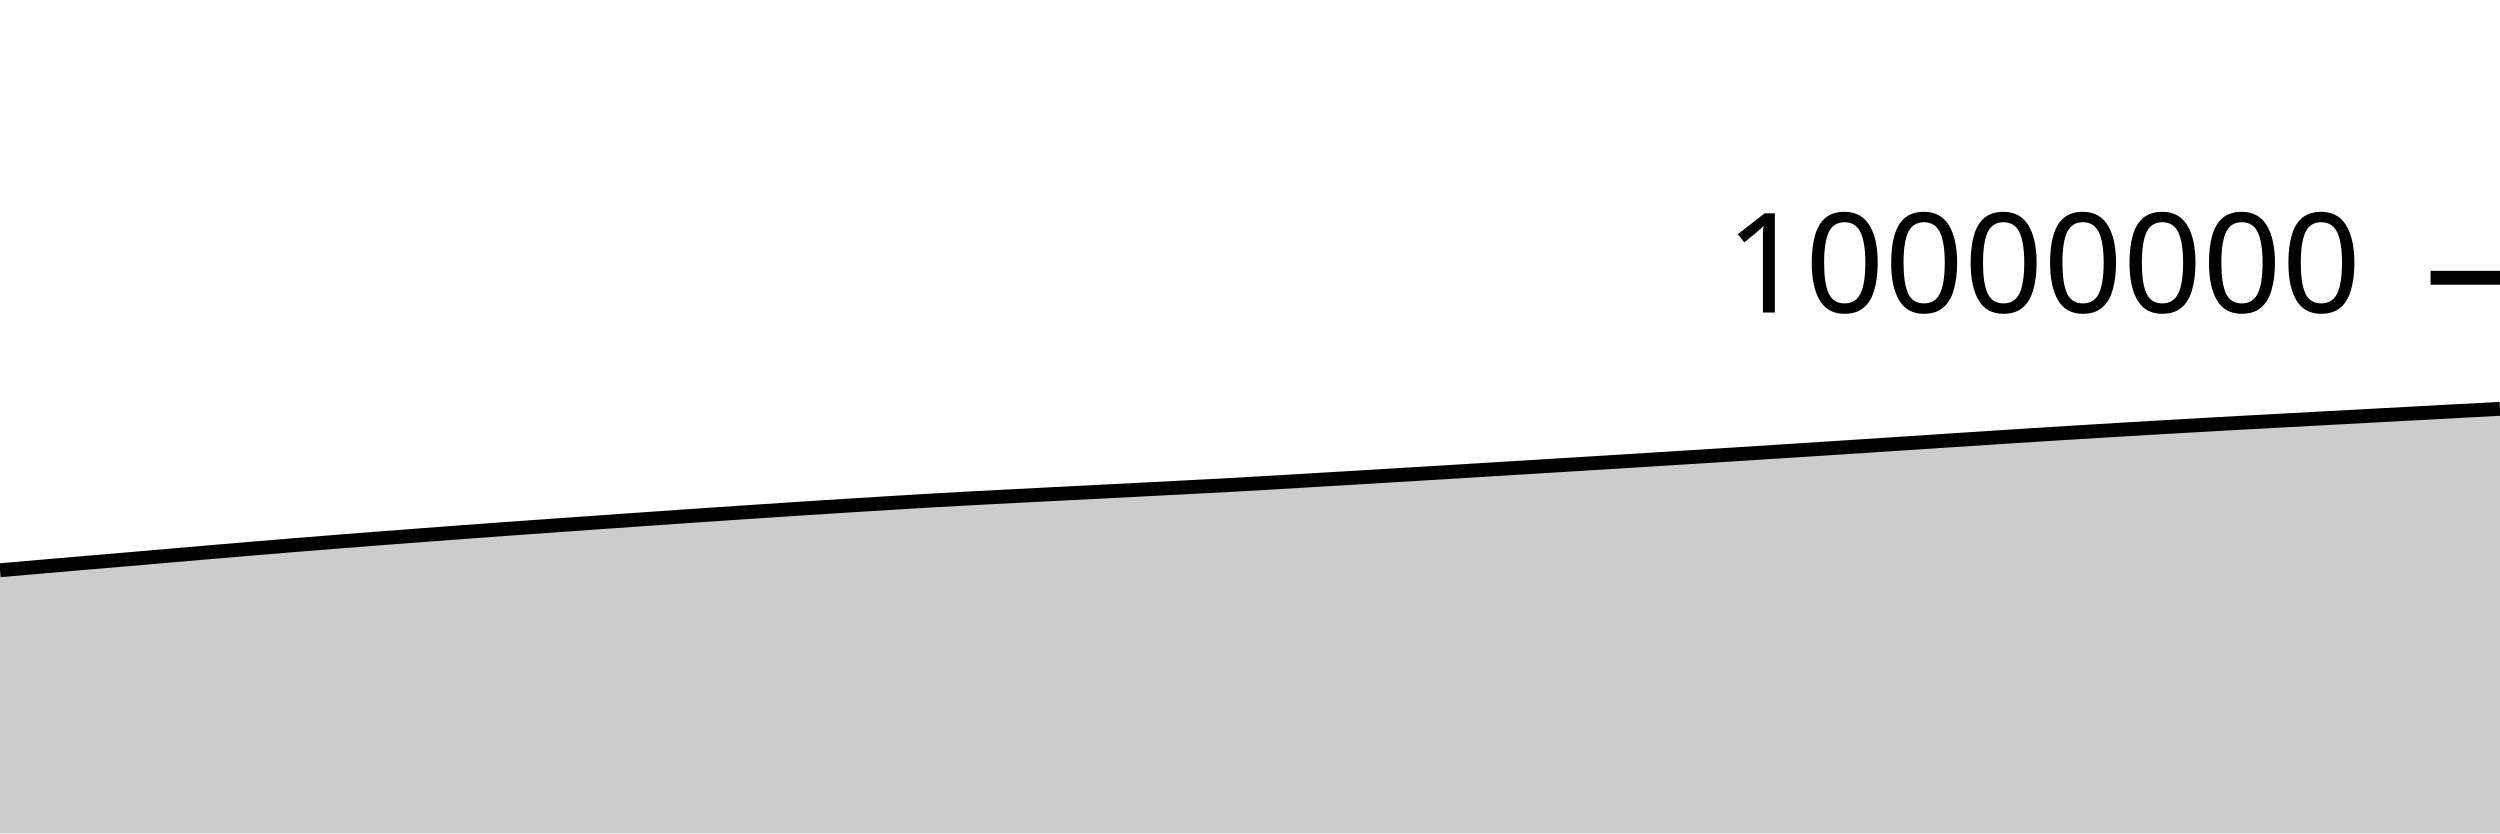
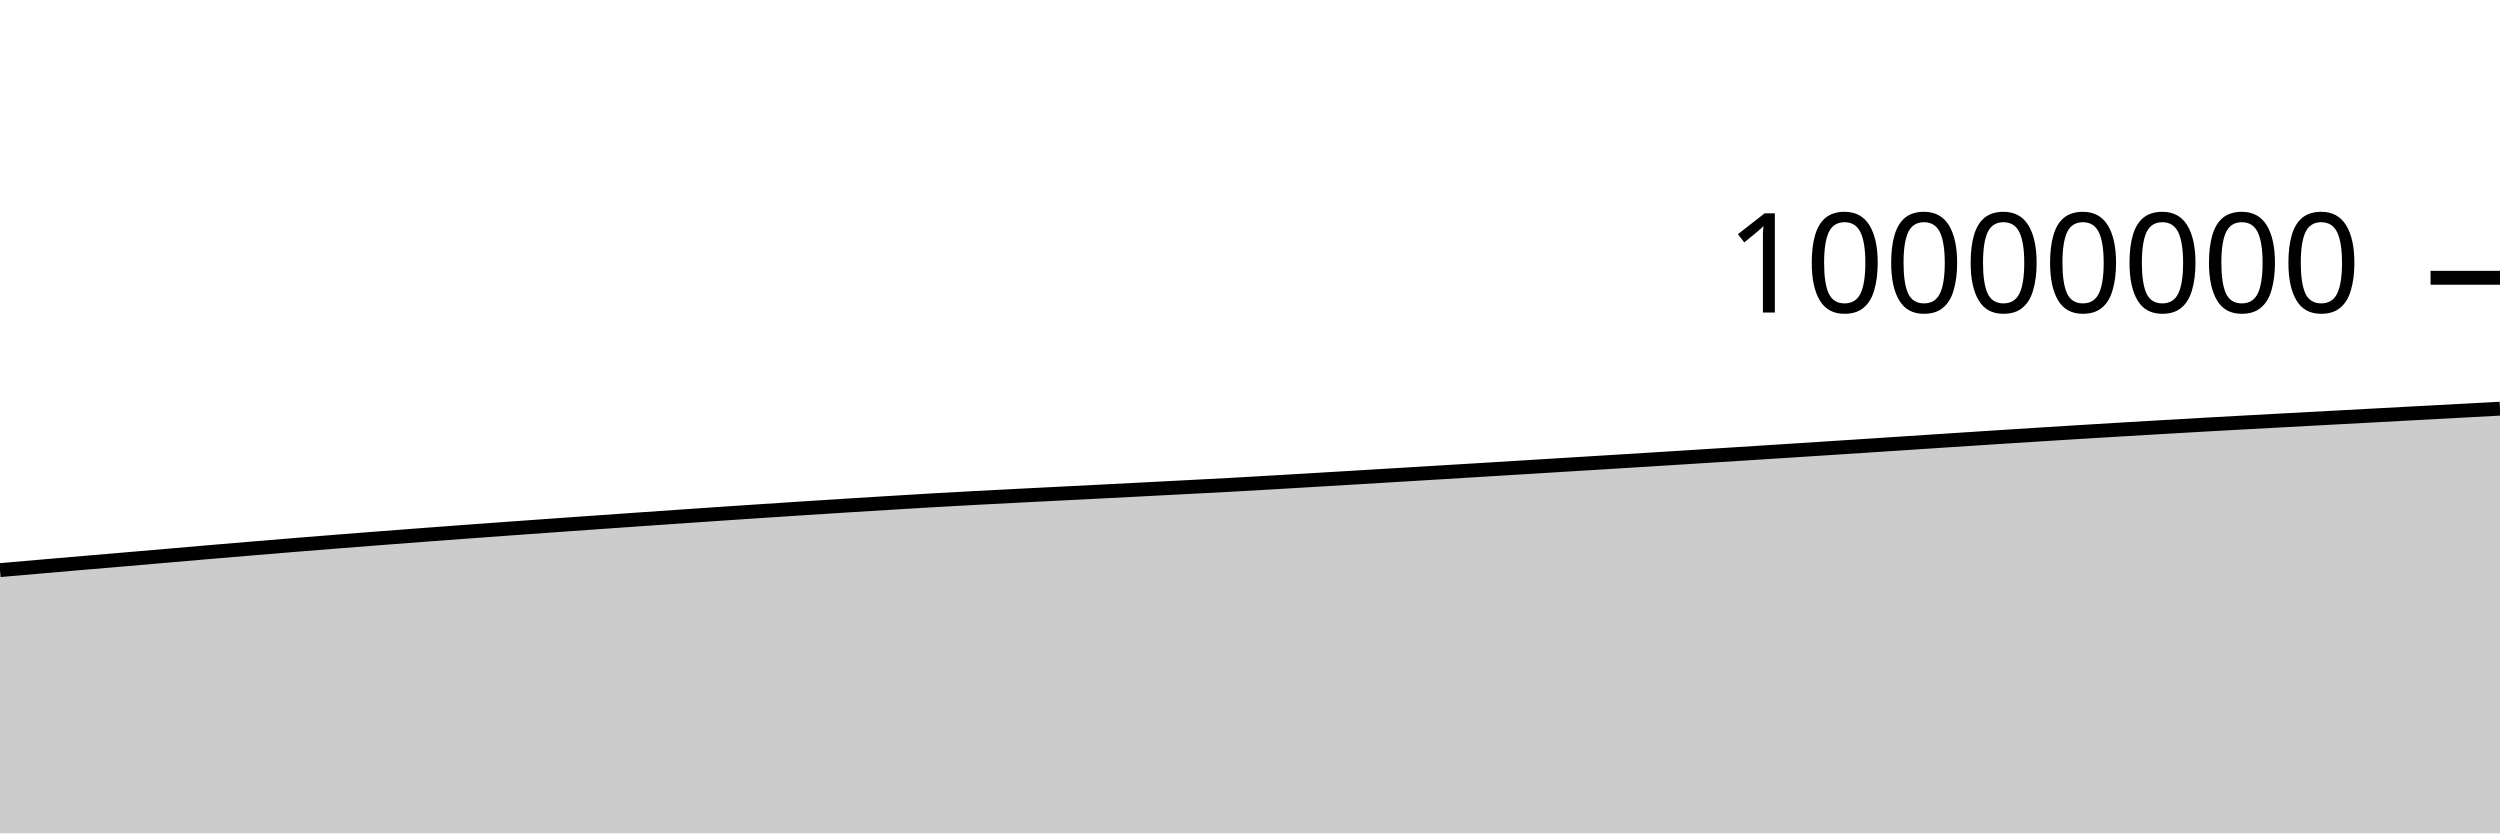
<svg xmlns="http://www.w3.org/2000/svg" viewBox="0 0 180 60">
  <g transform="translate(0,20)">
-     <path class="area" fill="rgba(0, 0, 0, 0.2)" d="M0,21.057C1.017,20.969,2.034,20.88,3.051,20.792C4.068,20.704,5.085,20.616,6.102,20.529C7.119,20.443,8.136,20.358,9.153,20.271C10.169,20.184,11.186,20.095,12.203,20.007C13.22,19.92,14.237,19.832,15.254,19.745C16.271,19.658,17.288,19.572,18.305,19.487C19.322,19.402,20.339,19.318,21.356,19.235C22.373,19.152,23.39,19.071,24.407,18.991C25.424,18.911,26.441,18.832,27.458,18.754C28.475,18.675,29.492,18.598,30.508,18.521C31.525,18.445,32.542,18.369,33.559,18.294C34.576,18.219,35.593,18.145,36.61,18.071C37.627,17.998,38.644,17.926,39.661,17.854C40.678,17.781,41.695,17.709,42.712,17.637C43.729,17.566,44.746,17.495,45.763,17.424C46.78,17.353,47.797,17.282,48.814,17.212C49.831,17.142,50.847,17.073,51.864,17.004C52.881,16.935,53.898,16.867,54.915,16.8C55.932,16.733,56.949,16.666,57.966,16.6C58.983,16.534,60,16.469,61.017,16.406C62.034,16.342,63.051,16.28,64.068,16.218C65.085,16.156,66.102,16.092,67.119,16.033C68.136,15.975,69.153,15.92,70.169,15.866C71.186,15.812,72.203,15.76,73.22,15.708C74.237,15.656,75.254,15.604,76.271,15.552C77.288,15.501,78.305,15.45,79.322,15.398C80.339,15.346,81.356,15.294,82.373,15.241C83.39,15.189,84.407,15.136,85.424,15.083C86.441,15.03,87.458,14.979,88.475,14.924C89.492,14.868,90.508,14.809,91.525,14.75C92.542,14.691,93.559,14.63,94.576,14.569C95.593,14.509,96.61,14.448,97.627,14.388C98.644,14.327,99.661,14.266,100.678,14.205C101.695,14.144,102.712,14.083,103.729,14.021C104.746,13.96,105.763,13.897,106.78,13.835C107.797,13.773,108.814,13.711,109.831,13.649C110.847,13.587,111.864,13.525,112.881,13.462C113.898,13.4,114.915,13.338,115.932,13.275C116.949,13.212,117.966,13.149,118.983,13.085C120,13.022,121.017,12.959,122.034,12.895C123.051,12.831,124.068,12.766,125.085,12.702C126.102,12.637,127.119,12.573,128.136,12.508C129.153,12.443,130.169,12.378,131.186,12.312C132.203,12.246,133.22,12.18,134.237,12.114C135.254,12.048,136.271,11.981,137.288,11.914C138.305,11.847,139.322,11.781,140.339,11.714C141.356,11.648,142.373,11.581,143.39,11.516C144.407,11.45,145.424,11.384,146.441,11.32C147.458,11.255,148.475,11.192,149.492,11.13C150.508,11.067,151.525,11.006,152.542,10.945C153.559,10.884,154.576,10.824,155.593,10.765C156.61,10.706,157.627,10.648,158.644,10.591C159.661,10.533,160.678,10.477,161.695,10.421C162.712,10.365,163.729,10.31,164.746,10.255C165.763,10.2,166.78,10.145,167.797,10.091C168.814,10.036,169.831,9.981,170.847,9.927C171.864,9.872,172.881,9.817,173.898,9.762C174.915,9.708,175.932,9.653,176.949,9.598C177.966,9.544,178.983,9.489,180,9.435L180,40C178.983,40,177.966,40,176.949,40C175.932,40,174.915,40,173.898,40C172.881,40,171.864,40,170.847,40C169.831,40,168.814,40,167.797,40C166.78,40,165.763,40,164.746,40C163.729,40,162.712,40,161.695,40C160.678,40,159.661,40,158.644,40C157.627,40,156.61,40,155.593,40C154.576,40,153.559,40,152.542,40C151.525,40,150.508,40,149.492,40C148.475,40,147.458,40,146.441,40C145.424,40,144.407,40,143.39,40C142.373,40,141.356,40,140.339,40C139.322,40,138.305,40,137.288,40C136.271,40,135.254,40,134.237,40C133.22,40,132.203,40,131.186,40C130.169,40,129.153,40,128.136,40C127.119,40,126.102,40,125.085,40C124.068,40,123.051,40,122.034,40C121.017,40,120,40,118.983,40C117.966,40,116.949,40,115.932,40C114.915,40,113.898,40,112.881,40C111.864,40,110.847,40,109.831,40C108.814,40,107.797,40,106.78,40C105.763,40,104.746,40,103.729,40C102.712,40,101.695,40,100.678,40C99.661,40,98.644,40,97.627,40C96.61,40,95.593,40,94.576,40C93.559,40,92.542,40,91.525,40C90.508,40,89.492,40,88.475,40C87.458,40,86.441,40,85.424,40C84.407,40,83.39,40,82.373,40C81.356,40,80.339,40,79.322,40C78.305,40,77.288,40,76.271,40C75.254,40,74.237,40,73.22,40C72.203,40,71.186,40,70.169,40C69.153,40,68.136,40,67.119,40C66.102,40,65.085,40,64.068,40C63.051,40,62.034,40,61.017,40C60,40,58.983,40,57.966,40C56.949,40,55.932,40,54.915,40C53.898,40,52.881,40,51.864,40C50.847,40,49.831,40,48.814,40C47.797,40,46.78,40,45.763,40C44.746,40,43.729,40,42.712,40C41.695,40,40.678,40,39.661,40C38.644,40,37.627,40,36.61,40C35.593,40,34.576,40,33.559,40C32.542,40,31.525,40,30.508,40C29.492,40,28.475,40,27.458,40C26.441,40,25.424,40,24.407,40C23.39,40,22.373,40,21.356,40C20.339,40,19.322,40,18.305,40C17.288,40,16.271,40,15.254,40C14.237,40,13.22,40,12.203,40C11.186,40,10.169,40,9.153,40C8.136,40,7.119,40,6.102,40C5.085,40,4.068,40,3.051,40C2.034,40,1.017,40,0,40Z" />
-     <path class="line" stroke="black" fill="none" d="M0,21.057C1.017,20.969,2.034,20.88,3.051,20.792C4.068,20.704,5.085,20.616,6.102,20.529C7.119,20.443,8.136,20.358,9.153,20.271C10.169,20.184,11.186,20.095,12.203,20.007C13.22,19.92,14.237,19.832,15.254,19.745C16.271,19.658,17.288,19.572,18.305,19.487C19.322,19.402,20.339,19.318,21.356,19.235C22.373,19.152,23.39,19.071,24.407,18.991C25.424,18.911,26.441,18.832,27.458,18.754C28.475,18.675,29.492,18.598,30.508,18.521C31.525,18.445,32.542,18.369,33.559,18.294C34.576,18.219,35.593,18.145,36.61,18.071C37.627,17.998,38.644,17.926,39.661,17.854C40.678,17.781,41.695,17.709,42.712,17.637C43.729,17.566,44.746,17.495,45.763,17.424C46.78,17.353,47.797,17.282,48.814,17.212C49.831,17.142,50.847,17.073,51.864,17.004C52.881,16.935,53.898,16.867,54.915,16.8C55.932,16.733,56.949,16.666,57.966,16.6C58.983,16.534,60,16.469,61.017,16.406C62.034,16.342,63.051,16.28,64.068,16.218C65.085,16.156,66.102,16.092,67.119,16.033C68.136,15.975,69.153,15.92,70.169,15.866C71.186,15.812,72.203,15.76,73.22,15.708C74.237,15.656,75.254,15.604,76.271,15.552C77.288,15.501,78.305,15.45,79.322,15.398C80.339,15.346,81.356,15.294,82.373,15.241C83.39,15.189,84.407,15.136,85.424,15.083C86.441,15.03,87.458,14.979,88.475,14.924C89.492,14.868,90.508,14.809,91.525,14.75C92.542,14.691,93.559,14.63,94.576,14.569C95.593,14.509,96.61,14.448,97.627,14.388C98.644,14.327,99.661,14.266,100.678,14.205C101.695,14.144,102.712,14.083,103.729,14.021C104.746,13.96,105.763,13.897,106.78,13.835C107.797,13.773,108.814,13.711,109.831,13.649C110.847,13.587,111.864,13.525,112.881,13.462C113.898,13.4,114.915,13.338,115.932,13.275C116.949,13.212,117.966,13.149,118.983,13.085C120,13.022,121.017,12.959,122.034,12.895C123.051,12.831,124.068,12.766,125.085,12.702C126.102,12.637,127.119,12.573,128.136,12.508C129.153,12.443,130.169,12.378,131.186,12.312C132.203,12.246,133.22,12.18,134.237,12.114C135.254,12.048,136.271,11.981,137.288,11.914C138.305,11.847,139.322,11.781,140.339,11.714C141.356,11.648,142.373,11.581,143.39,11.516C144.407,11.45,145.424,11.384,146.441,11.32C147.458,11.255,148.475,11.192,149.492,11.13C150.508,11.067,151.525,11.006,152.542,10.945C153.559,10.884,154.576,10.824,155.593,10.765C156.61,10.706,157.627,10.648,158.644,10.591C159.661,10.533,160.678,10.477,161.695,10.421C162.712,10.365,163.729,10.31,164.746,10.255C165.763,10.2,166.78,10.145,167.797,10.091C168.814,10.036,169.831,9.981,170.847,9.927C171.864,9.872,172.881,9.817,173.898,9.762C174.915,9.708,175.932,9.653,176.949,9.598C177.966,9.544,178.983,9.489,180,9.435" />
+     <path class="area" fill="rgba(0, 0, 0, 0.2)" d="M0,21.048C1.017,20.959,2.034,20.871,3.051,20.783C4.068,20.695,5.085,20.607,6.102,20.52C7.119,20.433,8.136,20.348,9.153,20.261C10.169,20.174,11.186,20.086,12.203,19.998C13.22,19.91,14.237,19.822,15.254,19.735C16.271,19.649,17.288,19.563,18.305,19.478C19.322,19.393,20.339,19.308,21.356,19.226C22.373,19.143,23.39,19.062,24.407,18.982C25.424,18.901,26.441,18.822,27.458,18.744C28.475,18.666,29.492,18.588,30.508,18.512C31.525,18.435,32.542,18.359,33.559,18.284C34.576,18.209,35.593,18.135,36.61,18.062C37.627,17.988,38.644,17.916,39.661,17.844C40.678,17.772,41.695,17.699,42.712,17.628C43.729,17.556,44.746,17.485,45.763,17.414C46.78,17.343,47.797,17.273,48.814,17.203C49.831,17.133,50.847,17.063,51.864,16.994C52.881,16.926,53.898,16.858,54.915,16.79C55.932,16.723,56.949,16.656,57.966,16.59C58.983,16.525,60,16.46,61.017,16.396C62.034,16.333,63.051,16.271,64.068,16.208C65.085,16.146,66.102,16.082,67.119,16.024C68.136,15.965,69.153,15.91,70.169,15.856C71.186,15.802,72.203,15.751,73.22,15.698C74.237,15.646,75.254,15.594,76.271,15.543C77.288,15.491,78.305,15.44,79.322,15.388C80.339,15.336,81.356,15.284,82.373,15.232C83.39,15.179,84.407,15.126,85.424,15.073C86.441,15.02,87.458,14.969,88.475,14.914C89.492,14.858,90.508,14.799,91.525,14.74C92.542,14.681,93.559,14.62,94.576,14.56C95.593,14.499,96.61,14.439,97.627,14.378C98.644,14.317,99.661,14.256,100.678,14.195C101.695,14.134,102.712,14.073,103.729,14.011C104.746,13.95,105.763,13.887,106.78,13.825C107.797,13.763,108.814,13.701,109.831,13.639C110.847,13.577,111.864,13.515,112.881,13.452C113.898,13.39,114.915,13.328,115.932,13.265C116.949,13.202,117.966,13.139,118.983,13.076C120,13.012,121.017,12.949,122.034,12.885C123.051,12.821,124.068,12.756,125.085,12.692C126.102,12.627,127.119,12.563,128.136,12.498C129.153,12.433,130.169,12.368,131.186,12.302C132.203,12.236,133.22,12.17,134.237,12.104C135.254,12.037,136.271,11.971,137.288,11.904C138.305,11.837,139.322,11.771,140.339,11.704C141.356,11.638,142.373,11.571,143.39,11.505C144.407,11.44,145.424,11.374,146.441,11.31C147.458,11.245,148.475,11.182,149.492,11.12C150.508,11.057,151.525,10.995,152.542,10.935C153.559,10.874,154.576,10.814,155.593,10.755C156.61,10.696,157.627,10.638,158.644,10.58C159.661,10.523,160.678,10.467,161.695,10.411C162.712,10.355,163.729,10.3,164.746,10.245C165.763,10.19,166.78,10.135,167.797,10.081C168.814,10.026,169.831,9.971,170.847,9.917C171.864,9.862,172.881,9.807,173.898,9.752C174.915,9.697,175.932,9.643,176.949,9.588C177.966,9.533,178.983,9.479,180,9.425L180,40C178.983,40,177.966,40,176.949,40C175.932,40,174.915,40,173.898,40C172.881,40,171.864,40,170.847,40C169.831,40,168.814,40,167.797,40C166.78,40,165.763,40,164.746,40C163.729,40,162.712,40,161.695,40C160.678,40,159.661,40,158.644,40C157.627,40,156.61,40,155.593,40C154.576,40,153.559,40,152.542,40C151.525,40,150.508,40,149.492,40C148.475,40,147.458,40,146.441,40C145.424,40,144.407,40,143.39,40C142.373,40,141.356,40,140.339,40C139.322,40,138.305,40,137.288,40C136.271,40,135.254,40,134.237,40C133.22,40,132.203,40,131.186,40C130.169,40,129.153,40,128.136,40C127.119,40,126.102,40,125.085,40C124.068,40,123.051,40,122.034,40C121.017,40,120,40,118.983,40C117.966,40,116.949,40,115.932,40C114.915,40,113.898,40,112.881,40C111.864,40,110.847,40,109.831,40C108.814,40,107.797,40,106.78,40C105.763,40,104.746,40,103.729,40C102.712,40,101.695,40,100.678,40C99.661,40,98.644,40,97.627,40C96.61,40,95.593,40,94.576,40C93.559,40,92.542,40,91.525,40C90.508,40,89.492,40,88.475,40C87.458,40,86.441,40,85.424,40C84.407,40,83.39,40,82.373,40C81.356,40,80.339,40,79.322,40C78.305,40,77.288,40,76.271,40C75.254,40,74.237,40,73.22,40C72.203,40,71.186,40,70.169,40C69.153,40,68.136,40,67.119,40C66.102,40,65.085,40,64.068,40C63.051,40,62.034,40,61.017,40C60,40,58.983,40,57.966,40C56.949,40,55.932,40,54.915,40C53.898,40,52.881,40,51.864,40C50.847,40,49.831,40,48.814,40C47.797,40,46.78,40,45.763,40C44.746,40,43.729,40,42.712,40C41.695,40,40.678,40,39.661,40C38.644,40,37.627,40,36.61,40C35.593,40,34.576,40,33.559,40C32.542,40,31.525,40,30.508,40C29.492,40,28.475,40,27.458,40C26.441,40,25.424,40,24.407,40C23.39,40,22.373,40,21.356,40C20.339,40,19.322,40,18.305,40C17.288,40,16.271,40,15.254,40C14.237,40,13.22,40,12.203,40C11.186,40,10.169,40,9.153,40C8.136,40,7.119,40,6.102,40C5.085,40,4.068,40,3.051,40C2.034,40,1.017,40,0,40Z" />
+     <path class="line" stroke="black" fill="none" d="M0,21.048C1.017,20.959,2.034,20.871,3.051,20.783C4.068,20.695,5.085,20.607,6.102,20.52C7.119,20.433,8.136,20.348,9.153,20.261C10.169,20.174,11.186,20.086,12.203,19.998C13.22,19.91,14.237,19.822,15.254,19.735C16.271,19.649,17.288,19.563,18.305,19.478C19.322,19.393,20.339,19.308,21.356,19.226C22.373,19.143,23.39,19.062,24.407,18.982C25.424,18.901,26.441,18.822,27.458,18.744C28.475,18.666,29.492,18.588,30.508,18.512C31.525,18.435,32.542,18.359,33.559,18.284C34.576,18.209,35.593,18.135,36.61,18.062C37.627,17.988,38.644,17.916,39.661,17.844C40.678,17.772,41.695,17.699,42.712,17.628C43.729,17.556,44.746,17.485,45.763,17.414C46.78,17.343,47.797,17.273,48.814,17.203C49.831,17.133,50.847,17.063,51.864,16.994C52.881,16.926,53.898,16.858,54.915,16.79C55.932,16.723,56.949,16.656,57.966,16.59C58.983,16.525,60,16.46,61.017,16.396C62.034,16.333,63.051,16.271,64.068,16.208C65.085,16.146,66.102,16.082,67.119,16.024C68.136,15.965,69.153,15.91,70.169,15.856C71.186,15.802,72.203,15.751,73.22,15.698C74.237,15.646,75.254,15.594,76.271,15.543C77.288,15.491,78.305,15.44,79.322,15.388C80.339,15.336,81.356,15.284,82.373,15.232C83.39,15.179,84.407,15.126,85.424,15.073C86.441,15.02,87.458,14.969,88.475,14.914C89.492,14.858,90.508,14.799,91.525,14.74C92.542,14.681,93.559,14.62,94.576,14.56C95.593,14.499,96.61,14.439,97.627,14.378C98.644,14.317,99.661,14.256,100.678,14.195C101.695,14.134,102.712,14.073,103.729,14.011C104.746,13.95,105.763,13.887,106.78,13.825C107.797,13.763,108.814,13.701,109.831,13.639C110.847,13.577,111.864,13.515,112.881,13.452C113.898,13.39,114.915,13.328,115.932,13.265C116.949,13.202,117.966,13.139,118.983,13.076C120,13.012,121.017,12.949,122.034,12.885C123.051,12.821,124.068,12.756,125.085,12.692C126.102,12.627,127.119,12.563,128.136,12.498C129.153,12.433,130.169,12.368,131.186,12.302C132.203,12.236,133.22,12.17,134.237,12.104C135.254,12.037,136.271,11.971,137.288,11.904C138.305,11.837,139.322,11.771,140.339,11.704C141.356,11.638,142.373,11.571,143.39,11.505C144.407,11.44,145.424,11.374,146.441,11.31C147.458,11.245,148.475,11.182,149.492,11.12C150.508,11.057,151.525,10.995,152.542,10.935C153.559,10.874,154.576,10.814,155.593,10.755C156.61,10.696,157.627,10.638,158.644,10.58C159.661,10.523,160.678,10.467,161.695,10.411C162.712,10.355,163.729,10.3,164.746,10.245C165.763,10.19,166.78,10.135,167.797,10.081C168.814,10.026,169.831,9.971,170.847,9.917C171.864,9.862,172.881,9.807,173.898,9.752C174.915,9.697,175.932,9.643,176.949,9.588C177.966,9.533,178.983,9.479,180,9.425" />
    <path class="axis-ceiling" stroke-width="1" stroke="black" fill="none" d="M175,0L180,0" />
    <text class="axis-ceiling-label" font-family="sans-serif" text-anchor="end" font-size="10px" x="170" y="2.5">10000000</text>
  </g>
</svg>
